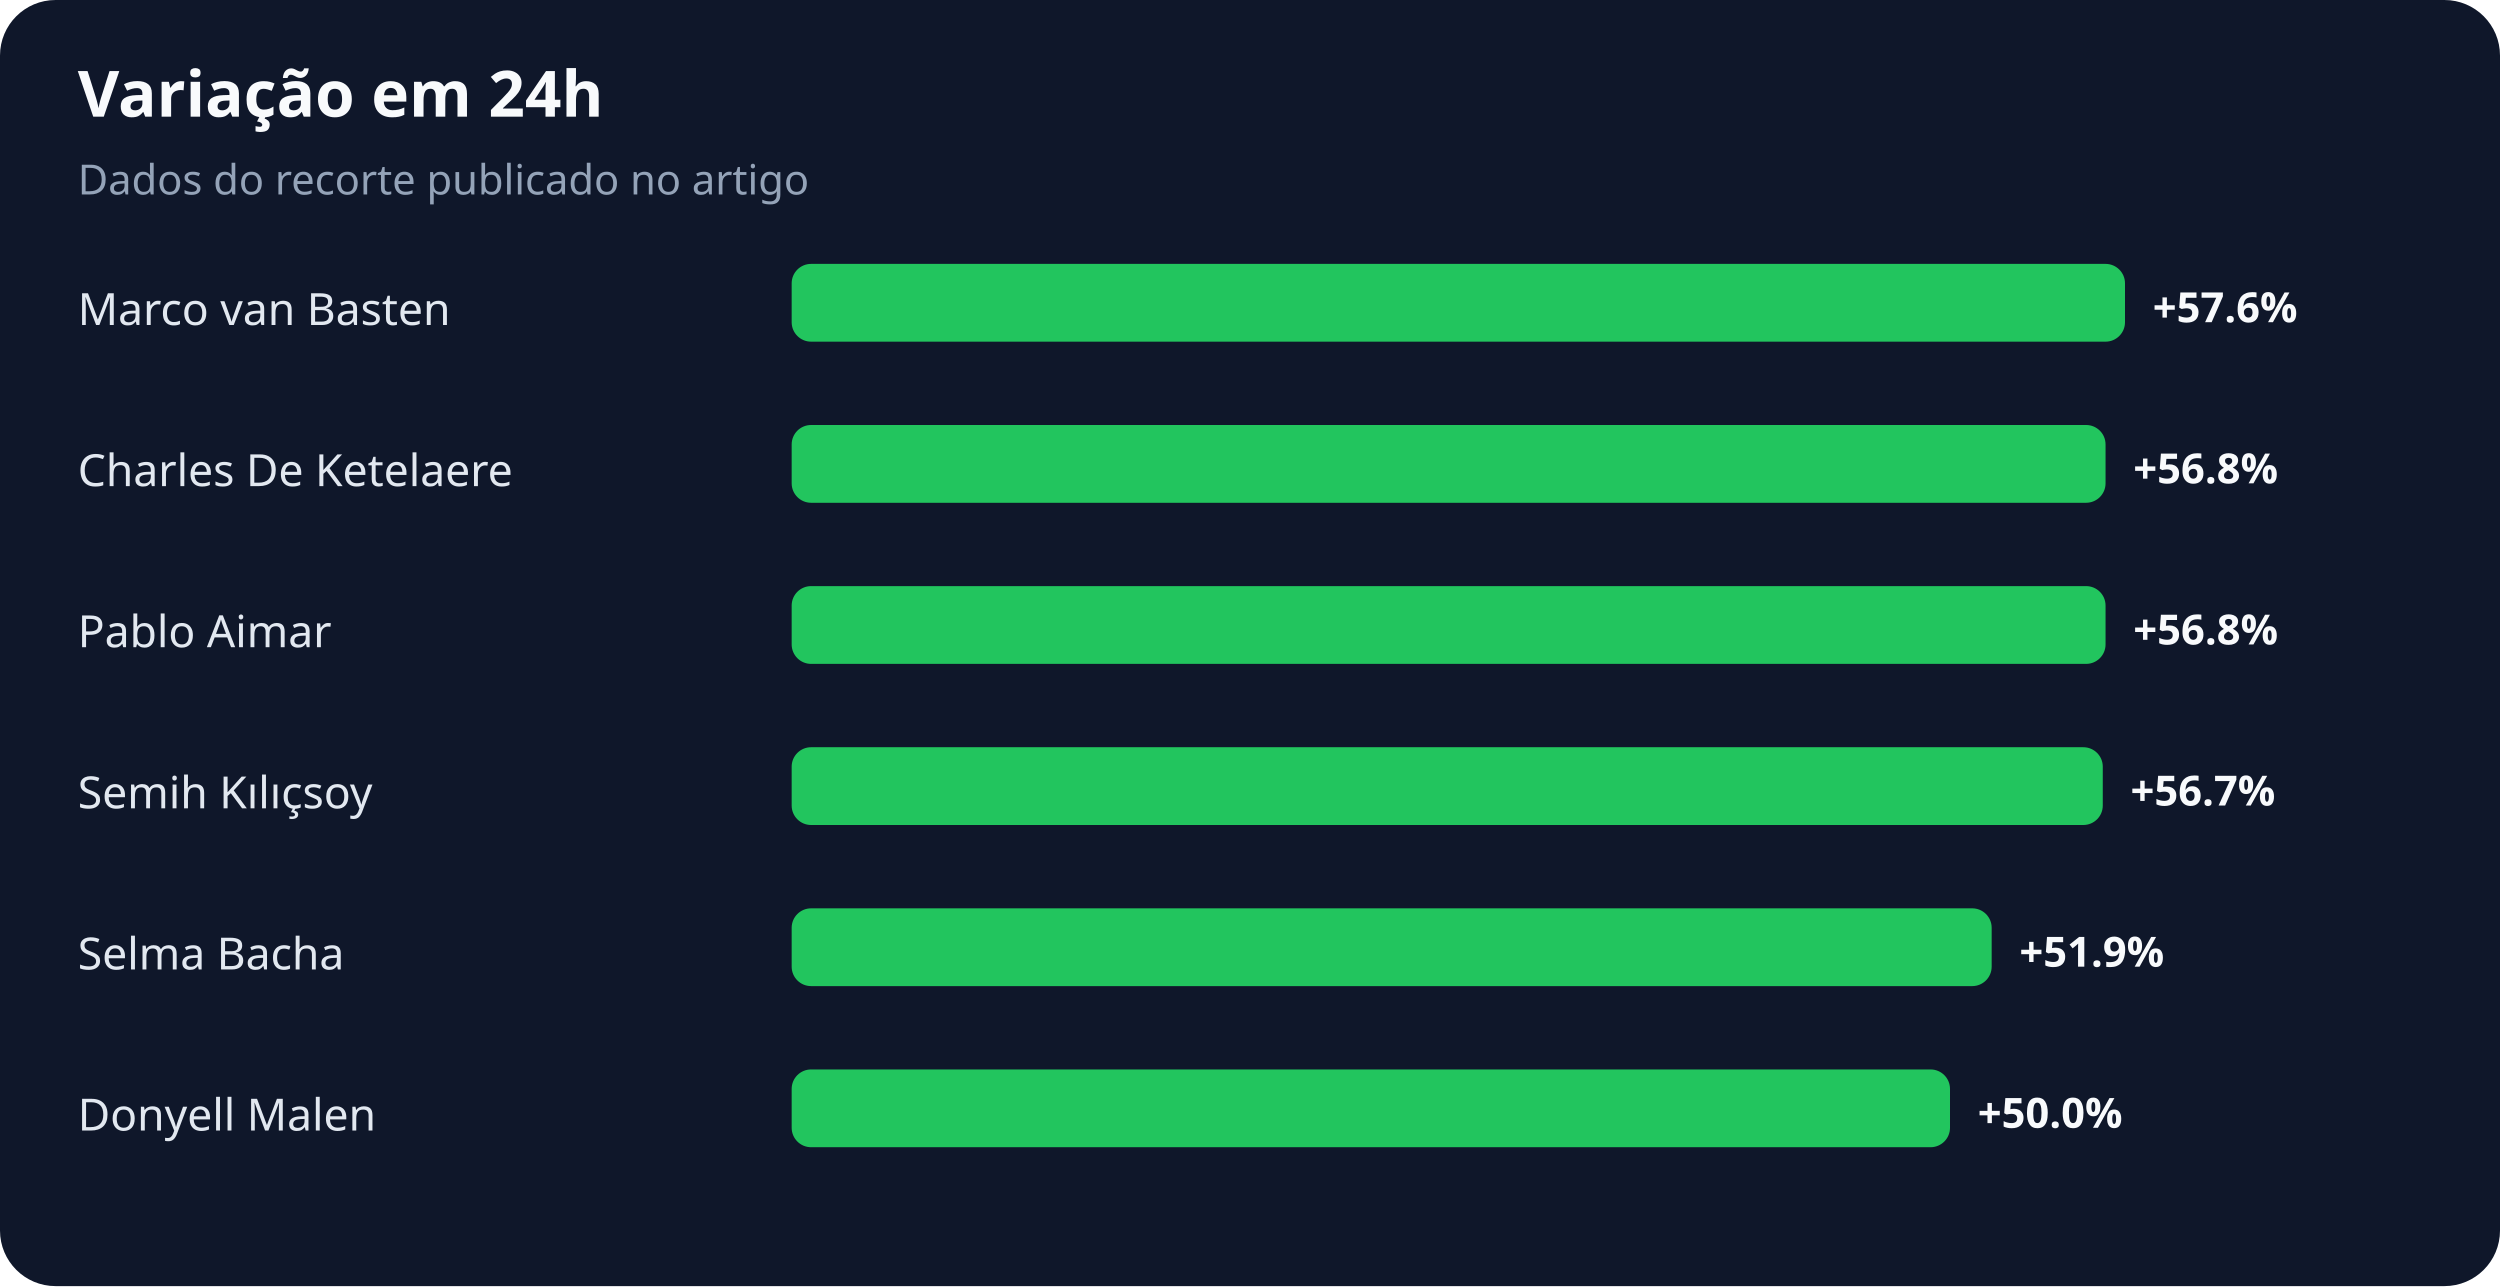
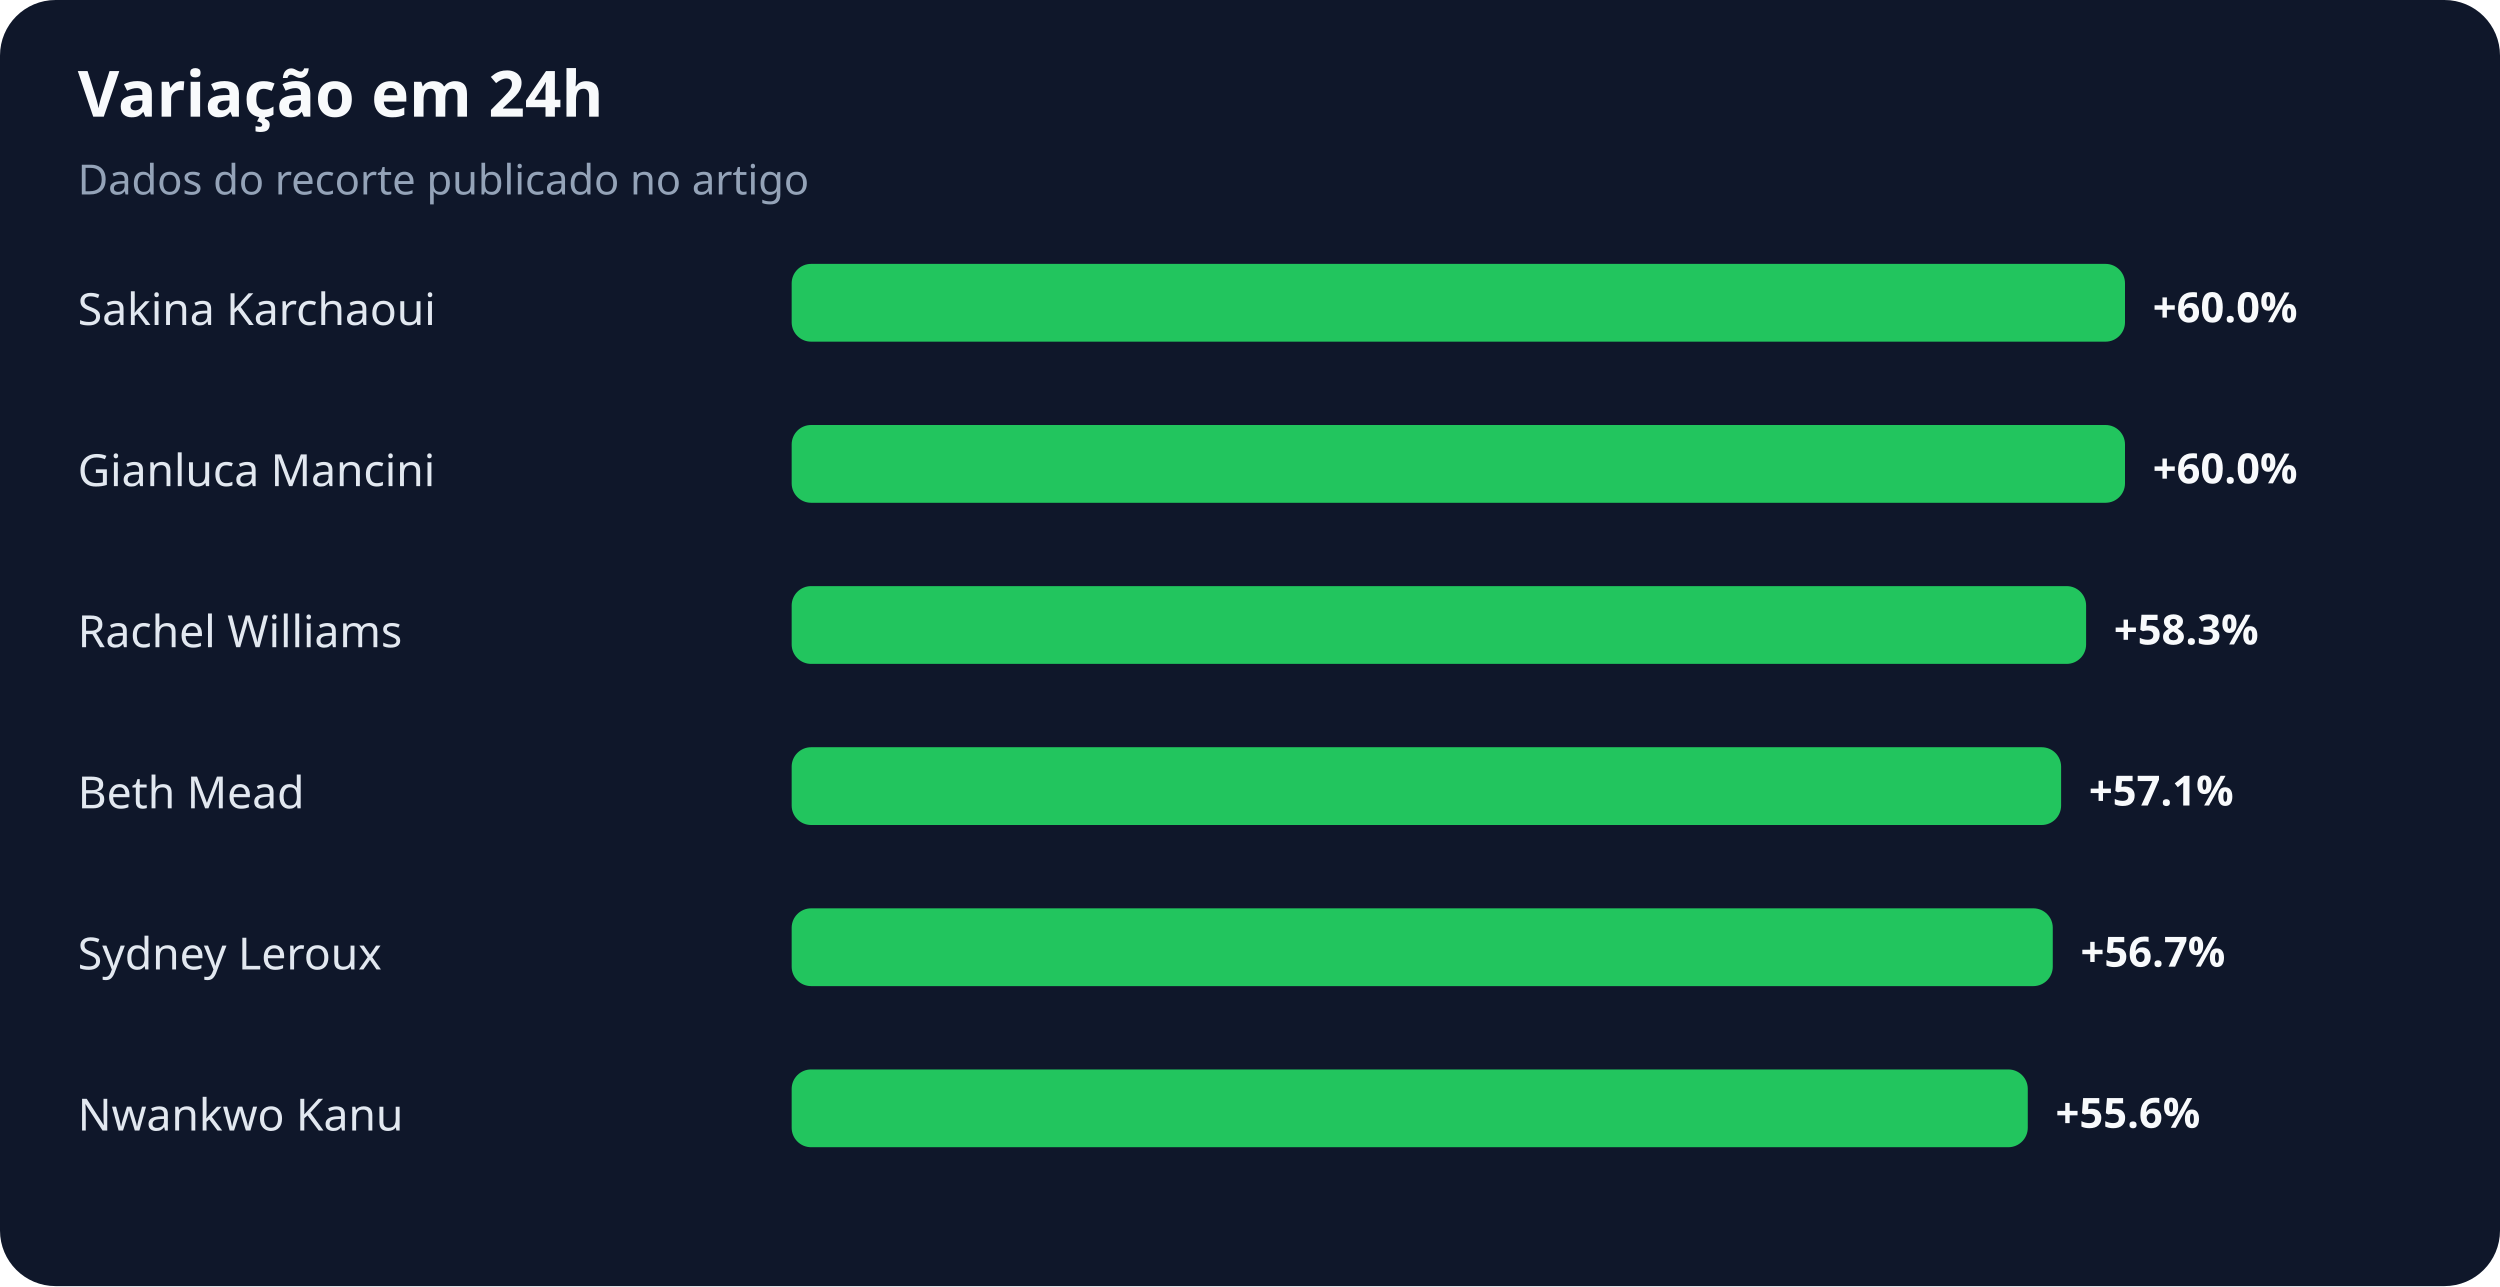
<svg xmlns="http://www.w3.org/2000/svg" width="900" height="463" viewBox="0 0 900 463" role="img" aria-labelledby="title desc">
  <rect width="100%" height="100%" rx="20" fill="#0f172a" />
  <text x="28" y="42" fill="#f8fafc" font-family="system-ui,sans-serif" font-size="23" font-weight="700">Variação em 24h</text>
  <text x="28" y="70" fill="#94a3b8" font-family="system-ui,sans-serif" font-size="15">Dados do recorte publicado no artigo</text>
-   <text x="28" y="117" fill="#e2e8f0" font-family="system-ui,sans-serif" font-size="16">Marco van Basten</text>
+   <text x="28" y="117" fill="#e2e8f0" font-family="system-ui,sans-serif" font-size="16">Sakina Karchaoui</text>
  <rect x="285" y="95" width="480" height="28" rx="7" fill="#22c55e" />
-   <text x="775" y="116" fill="#f8fafc" font-family="system-ui,sans-serif" font-size="15" font-weight="700">+57.6%</text>
-   <text x="28" y="175" fill="#e2e8f0" font-family="system-ui,sans-serif" font-size="16">Charles De Ketelaere</text>
-   <rect x="285" y="153" width="473" height="28" rx="7" fill="#22c55e" />
-   <text x="768" y="174" fill="#f8fafc" font-family="system-ui,sans-serif" font-size="15" font-weight="700">+56.8%</text>
-   <text x="28" y="233" fill="#e2e8f0" font-family="system-ui,sans-serif" font-size="16">Pablo Aimar</text>
-   <rect x="285" y="211" width="473" height="28" rx="7" fill="#22c55e" />
-   <text x="768" y="232" fill="#f8fafc" font-family="system-ui,sans-serif" font-size="15" font-weight="700">+56.8%</text>
-   <text x="28" y="291" fill="#e2e8f0" font-family="system-ui,sans-serif" font-size="16">Semih Kılıçsoy</text>
-   <rect x="285" y="269" width="472" height="28" rx="7" fill="#22c55e" />
-   <text x="767" y="290" fill="#f8fafc" font-family="system-ui,sans-serif" font-size="15" font-weight="700">+56.7%</text>
-   <text x="28" y="349" fill="#e2e8f0" font-family="system-ui,sans-serif" font-size="16">Selma Bacha</text>
-   <rect x="285" y="327" width="432" height="28" rx="7" fill="#22c55e" />
-   <text x="727" y="348" fill="#f8fafc" font-family="system-ui,sans-serif" font-size="15" font-weight="700">+51.9%</text>
-   <text x="28" y="407" fill="#e2e8f0" font-family="system-ui,sans-serif" font-size="16">Donyell Malen</text>
-   <rect x="285" y="385" width="417" height="28" rx="7" fill="#22c55e" />
-   <text x="712" y="406" fill="#f8fafc" font-family="system-ui,sans-serif" font-size="15" font-weight="700">+50.0%</text>
+   <text x="775" y="116" fill="#f8fafc" font-family="system-ui,sans-serif" font-size="15" font-weight="700">+60.0%</text>
+   <text x="28" y="175" fill="#e2e8f0" font-family="system-ui,sans-serif" font-size="16">Gianluca Mancini</text>
+   <rect x="285" y="153" width="480" height="28" rx="7" fill="#22c55e" />
+   <text x="775" y="174" fill="#f8fafc" font-family="system-ui,sans-serif" font-size="15" font-weight="700">+60.0%</text>
+   <text x="28" y="233" fill="#e2e8f0" font-family="system-ui,sans-serif" font-size="16">Rachel Williams</text>
+   <rect x="285" y="211" width="466" height="28" rx="7" fill="#22c55e" />
+   <text x="761" y="232" fill="#f8fafc" font-family="system-ui,sans-serif" font-size="15" font-weight="700">+58.3%</text>
+   <text x="28" y="291" fill="#e2e8f0" font-family="system-ui,sans-serif" font-size="16">Beth Mead</text>
+   <rect x="285" y="269" width="457" height="28" rx="7" fill="#22c55e" />
+   <text x="752" y="290" fill="#f8fafc" font-family="system-ui,sans-serif" font-size="15" font-weight="700">+57.1%</text>
+   <text x="28" y="349" fill="#e2e8f0" font-family="system-ui,sans-serif" font-size="16">Sydney Leroux</text>
+   <rect x="285" y="327" width="454" height="28" rx="7" fill="#22c55e" />
+   <text x="749" y="348" fill="#f8fafc" font-family="system-ui,sans-serif" font-size="15" font-weight="700">+56.7%</text>
+   <text x="28" y="407" fill="#e2e8f0" font-family="system-ui,sans-serif" font-size="16">Nwankwo Kanu</text>
+   <rect x="285" y="385" width="445" height="28" rx="7" fill="#22c55e" />
+   <text x="740" y="406" fill="#f8fafc" font-family="system-ui,sans-serif" font-size="15" font-weight="700">+55.6%</text>
</svg>
